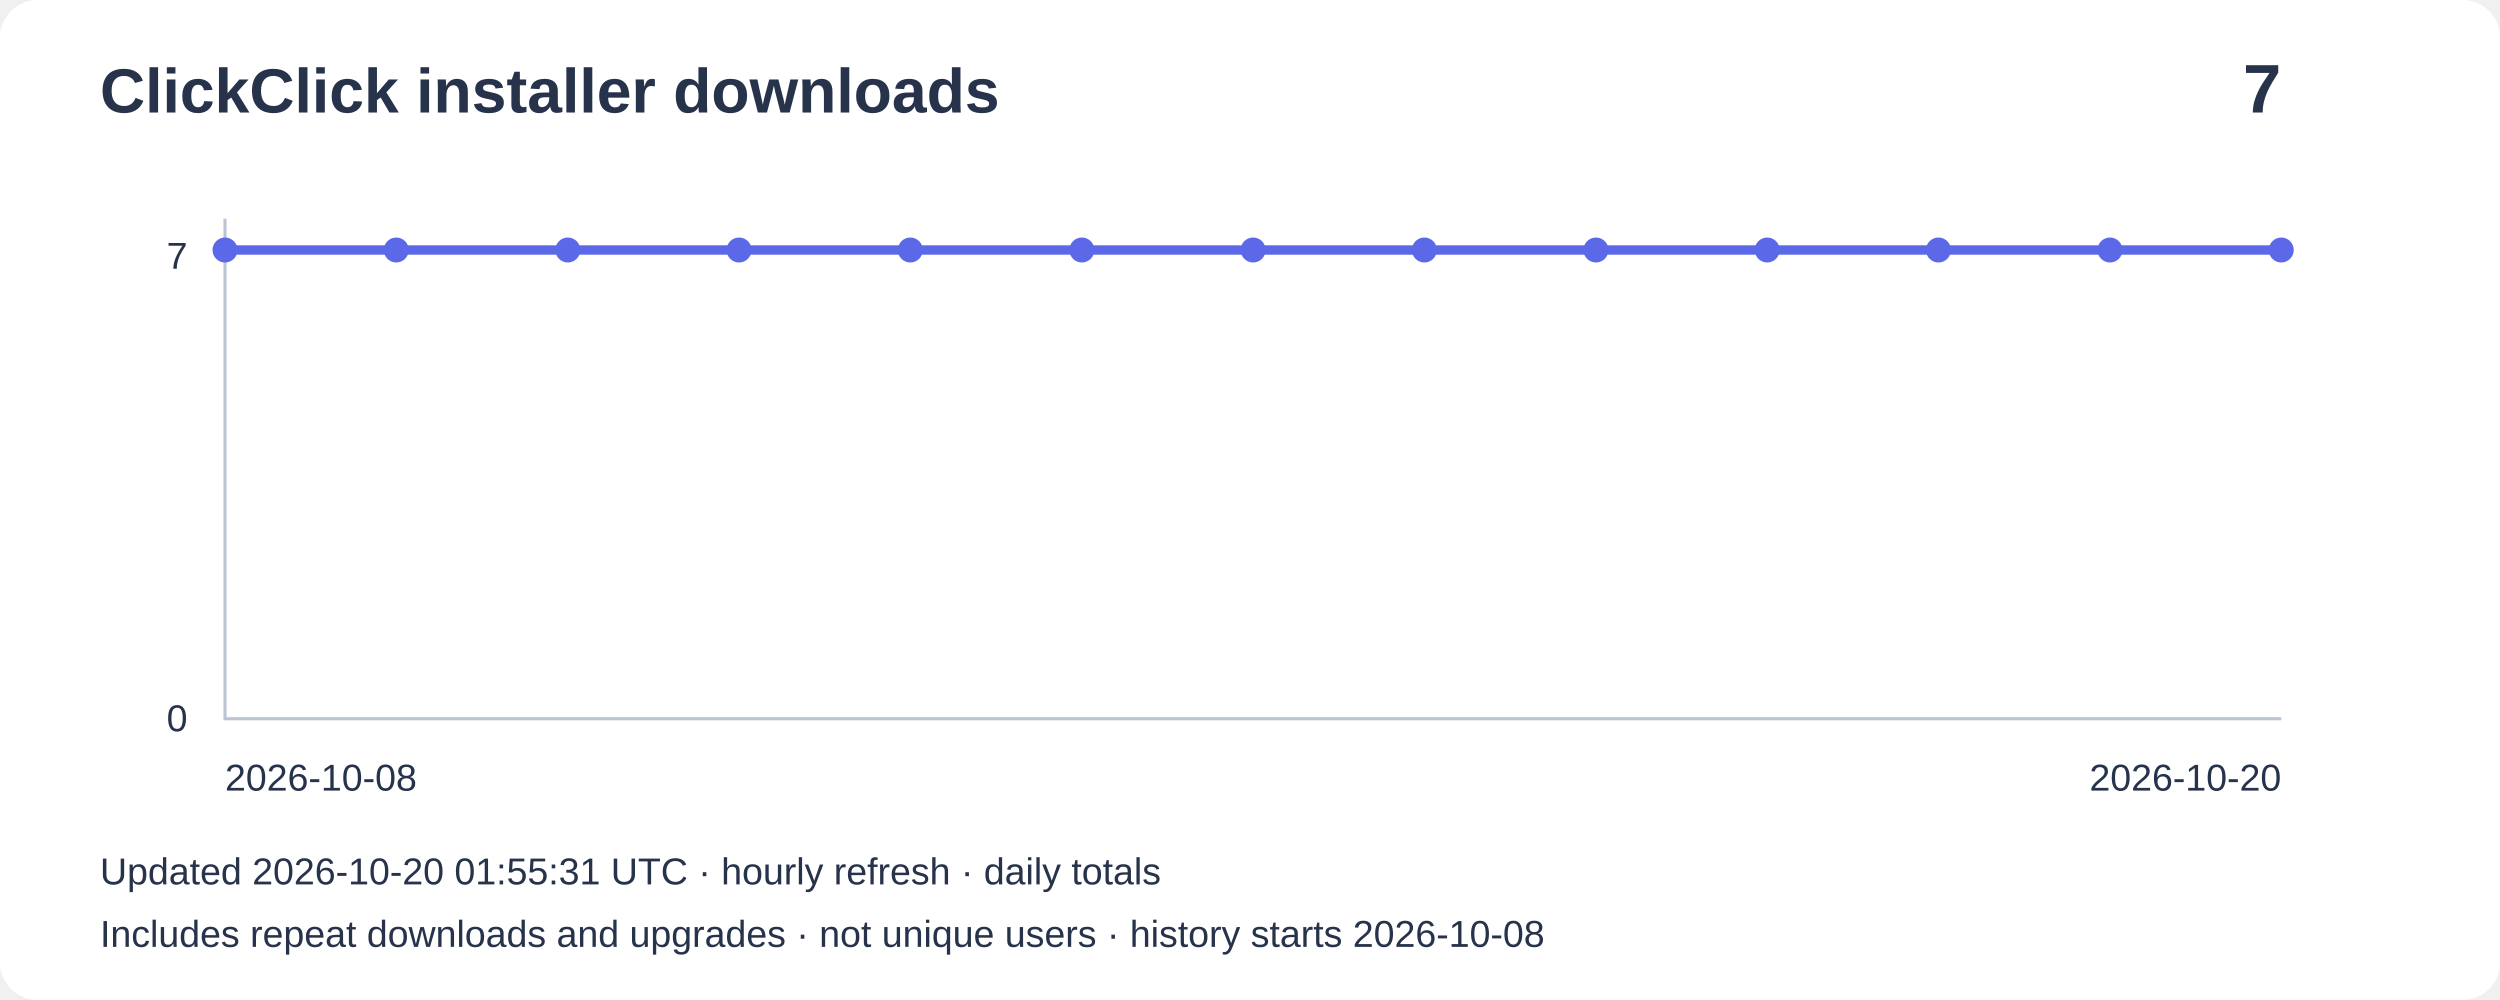
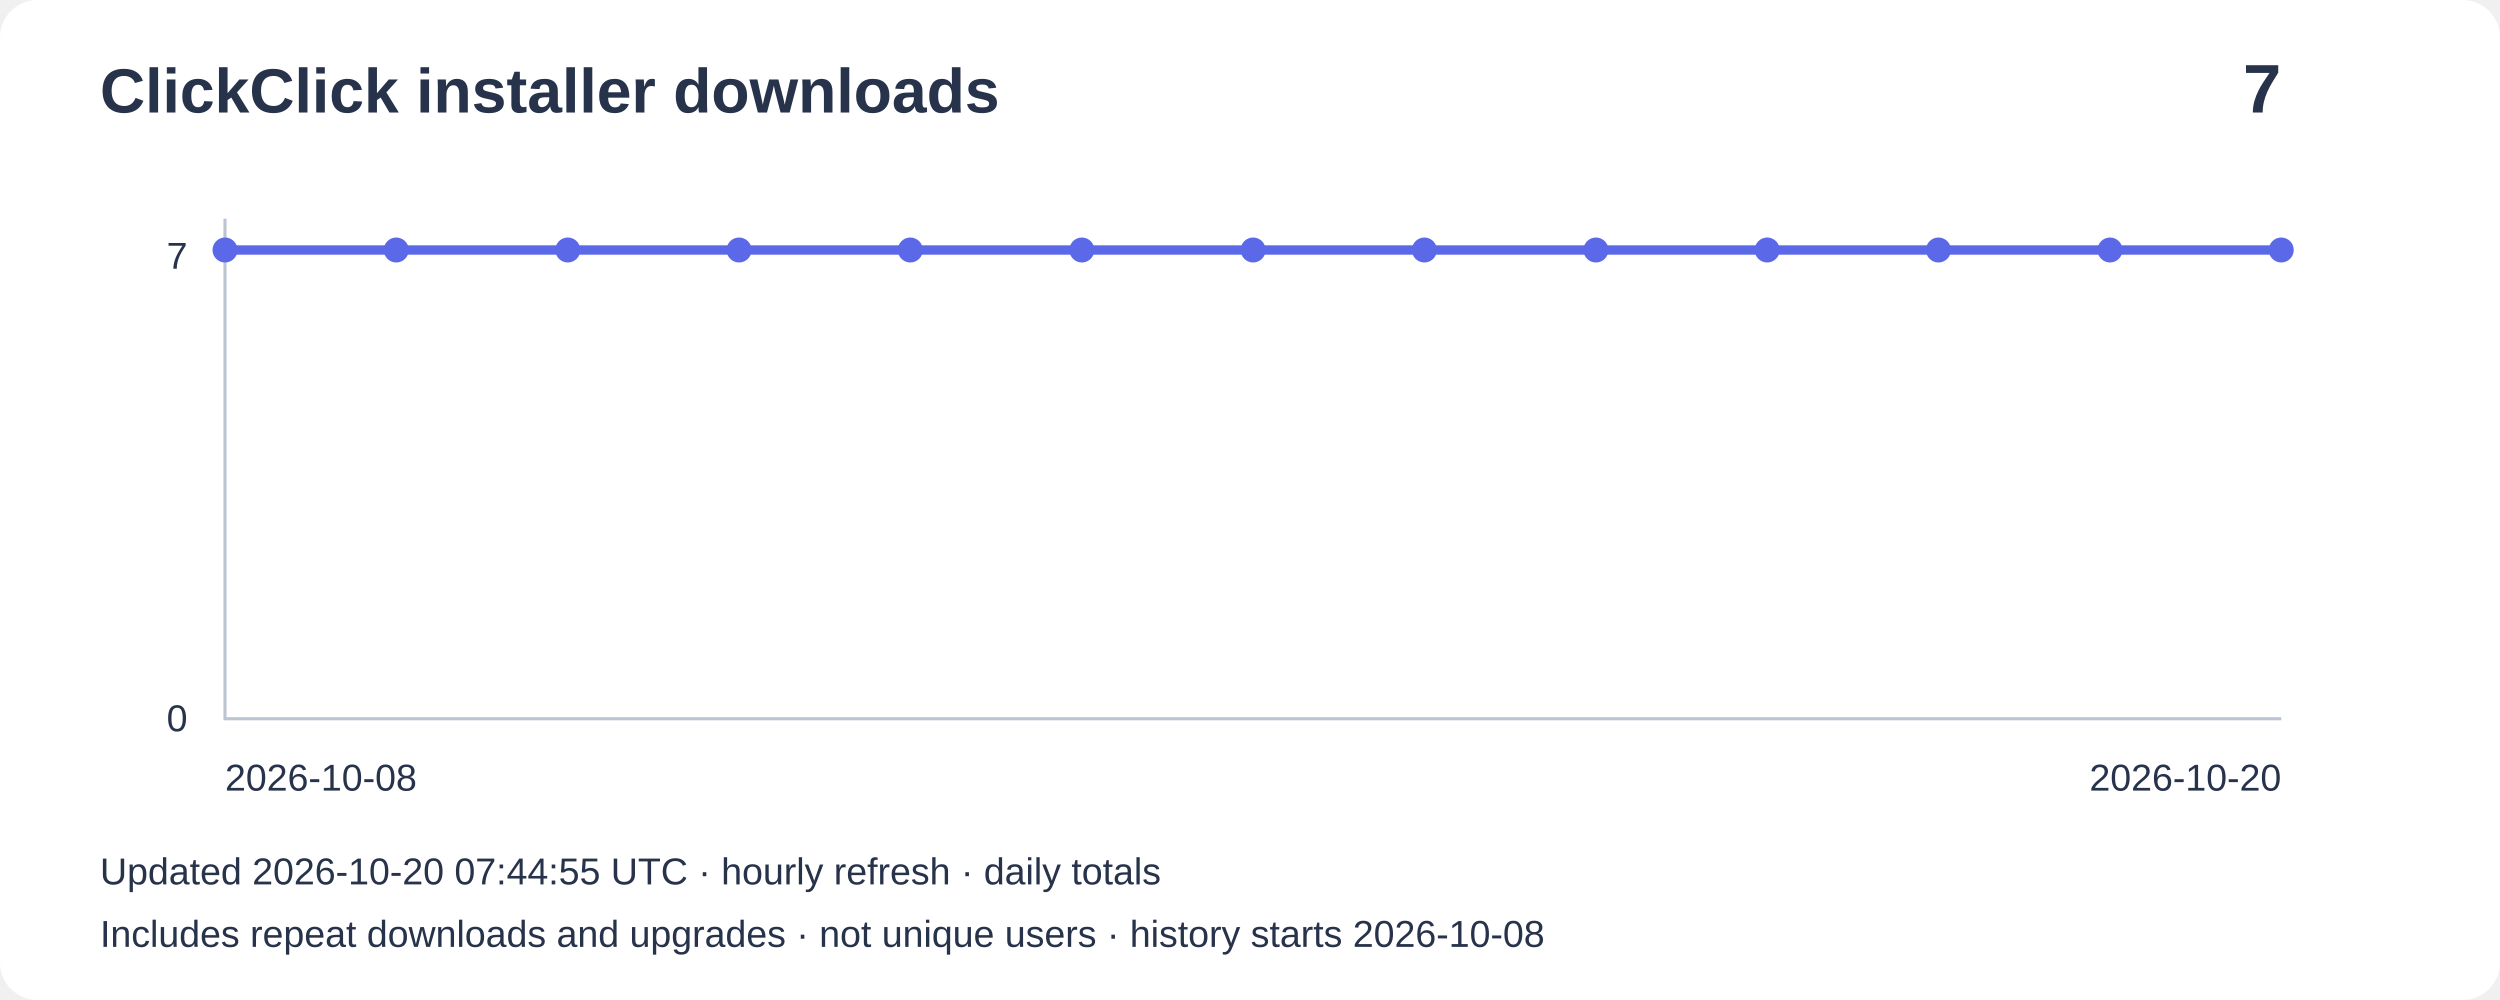
<svg xmlns="http://www.w3.org/2000/svg" width="800" height="320" viewBox="0 0 800 320" role="img" aria-label="Installer downloads: 7">
  <rect width="800" height="320" rx="12" fill="#ffffff" />
  <g font-family="Arial,sans-serif" fill="#27334b">
    <text x="32" y="36" font-size="20" font-weight="bold">ClickClick installer downloads</text>
    <text x="730" y="36" font-size="22" text-anchor="end" font-weight="bold">7</text>
    <path d="M72 70V230H730" fill="none" stroke="#bbc4d3" />
    <text x="60" y="86" text-anchor="end" font-size="12">7</text>
    <text x="60" y="234" text-anchor="end" font-size="12">0</text>
    <polyline points="72.0,80.0 126.8,80.0 181.7,80.0 236.5,80.0 291.3,80.0 346.2,80.0 401.0,80.0 455.8,80.0 510.7,80.0 565.5,80.0 620.3,80.0 675.2,80.0 730.0,80.0" fill="none" stroke="#5b69e8" stroke-width="3" />
    <circle cx="72.0" cy="80.0" r="4" fill="#5b69e8" />
    <circle cx="126.8" cy="80.0" r="4" fill="#5b69e8" />
    <circle cx="181.7" cy="80.0" r="4" fill="#5b69e8" />
    <circle cx="236.5" cy="80.0" r="4" fill="#5b69e8" />
    <circle cx="291.3" cy="80.0" r="4" fill="#5b69e8" />
    <circle cx="346.2" cy="80.0" r="4" fill="#5b69e8" />
    <circle cx="401.0" cy="80.0" r="4" fill="#5b69e8" />
    <circle cx="455.8" cy="80.0" r="4" fill="#5b69e8" />
    <circle cx="510.7" cy="80.0" r="4" fill="#5b69e8" />
    <circle cx="565.5" cy="80.0" r="4" fill="#5b69e8" />
    <circle cx="620.3" cy="80.0" r="4" fill="#5b69e8" />
    <circle cx="675.2" cy="80.0" r="4" fill="#5b69e8" />
    <circle cx="730.0" cy="80.0" r="4" fill="#5b69e8" />
    <text x="72" y="253" font-size="12">2026-10-08</text>
    <text x="730" y="253" text-anchor="end" font-size="12">2026-10-20</text>
-     <text x="32" y="283" font-size="12">Updated 2026-10-20 01:55:31 UTC · hourly refresh · daily totals</text>
+     <text x="32" y="283" font-size="12">Updated 2026-10-20 07:44:55 UTC · hourly refresh · daily totals</text>
    <text x="32" y="303" font-size="12">Includes repeat downloads and upgrades · not unique users · history starts 2026-10-08</text>
  </g>
</svg>
